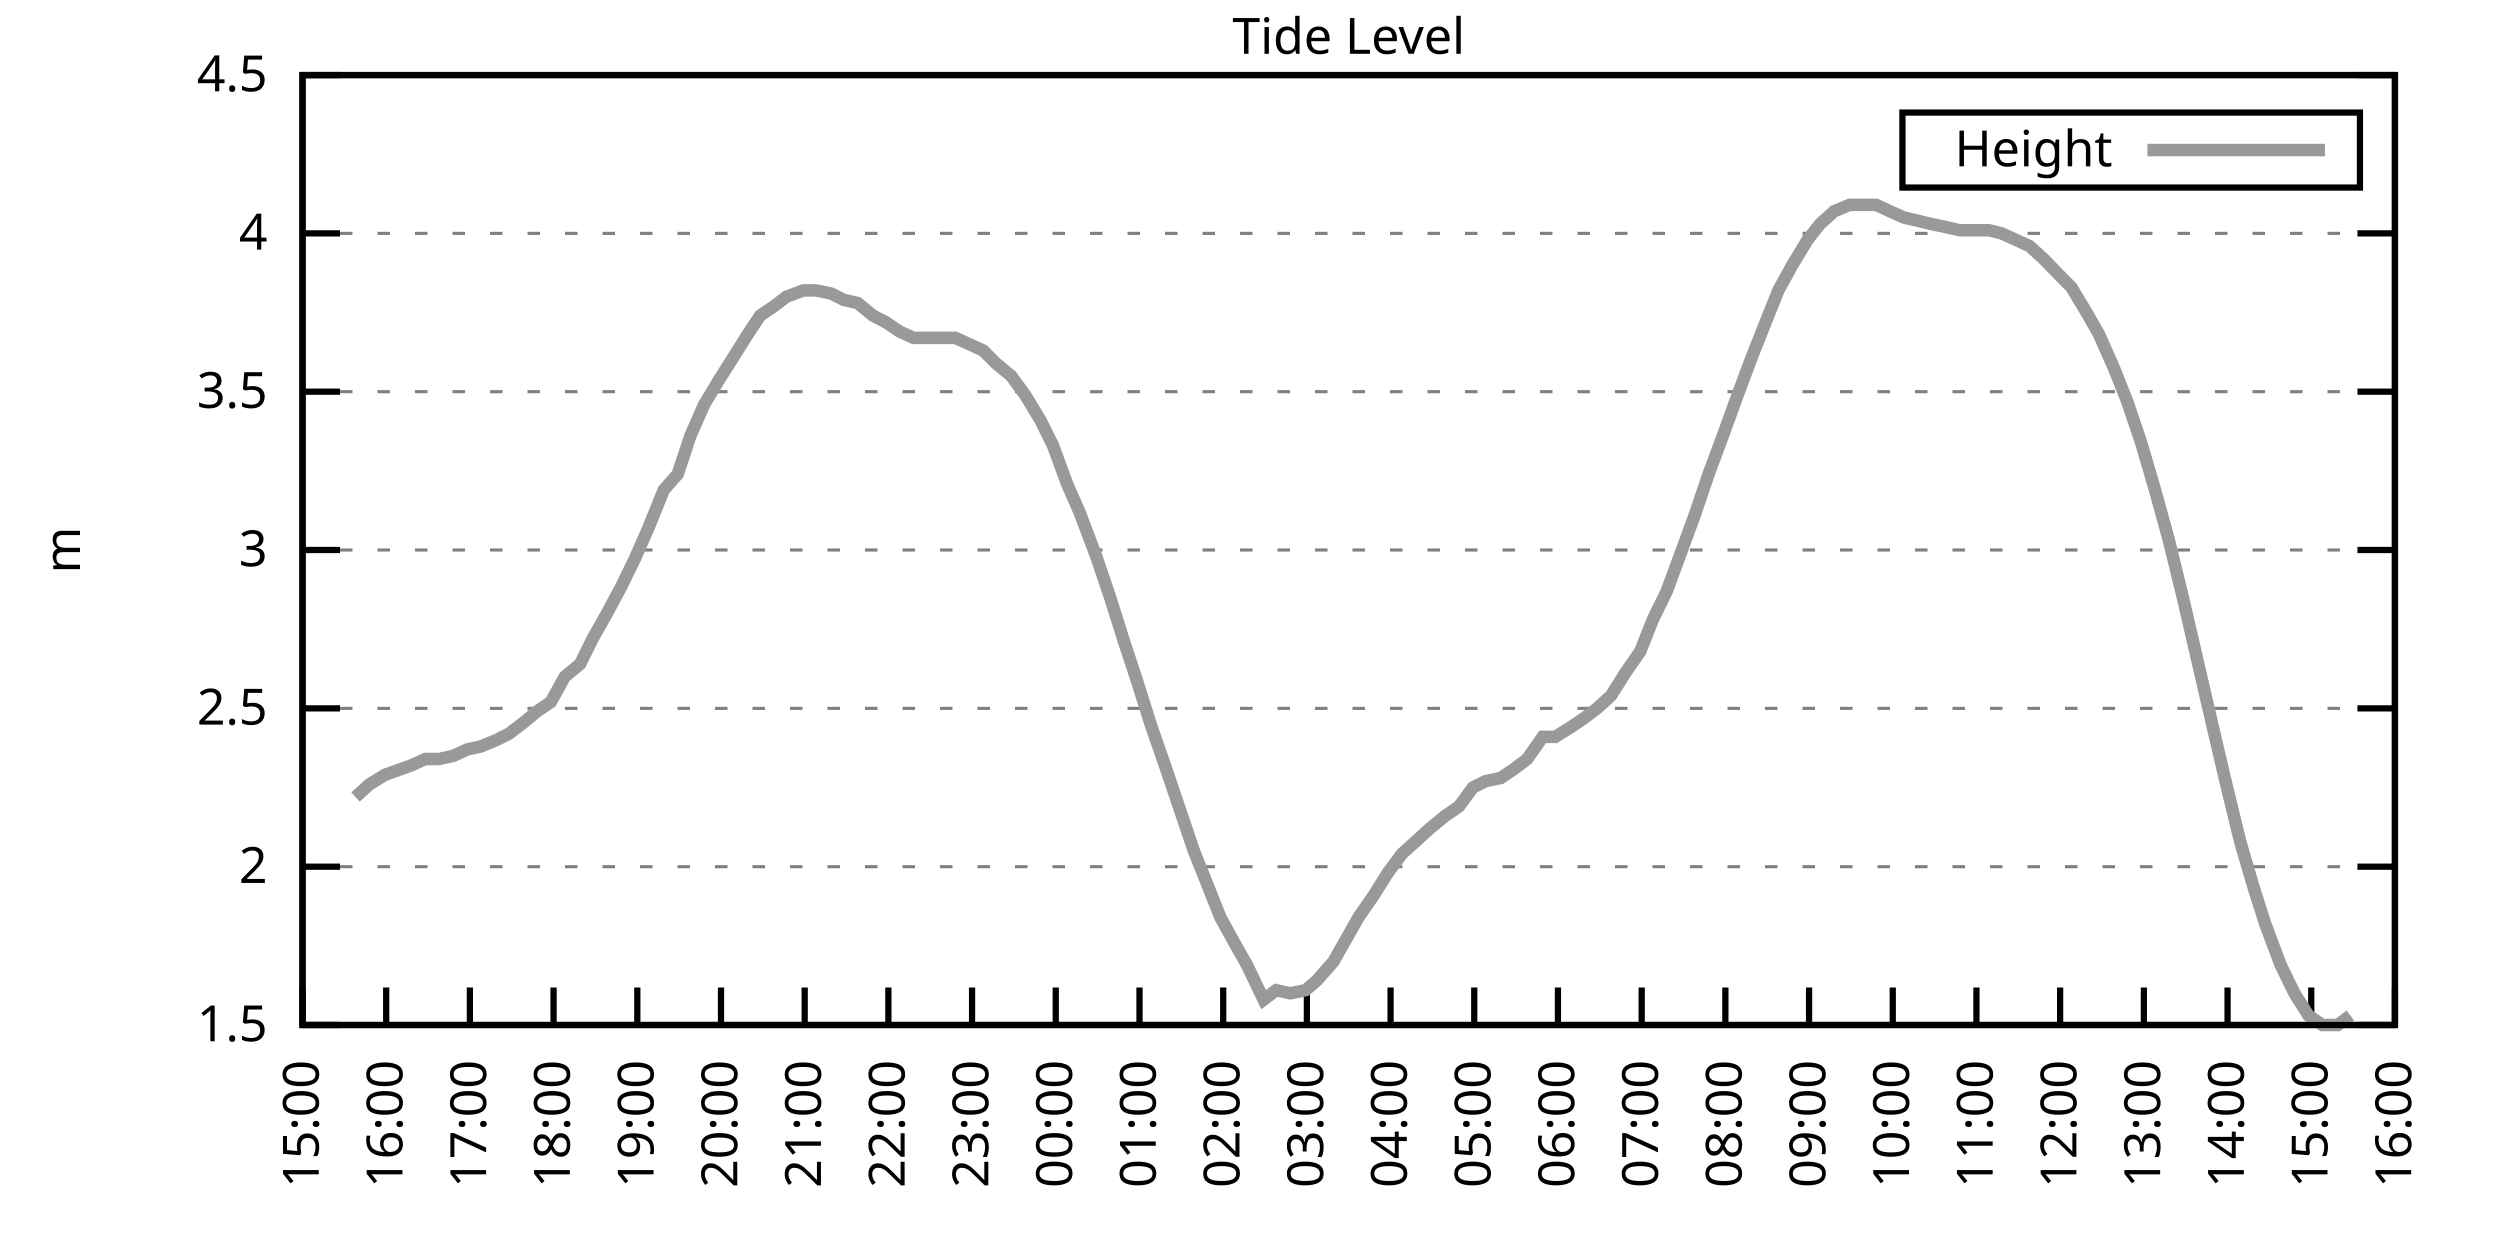
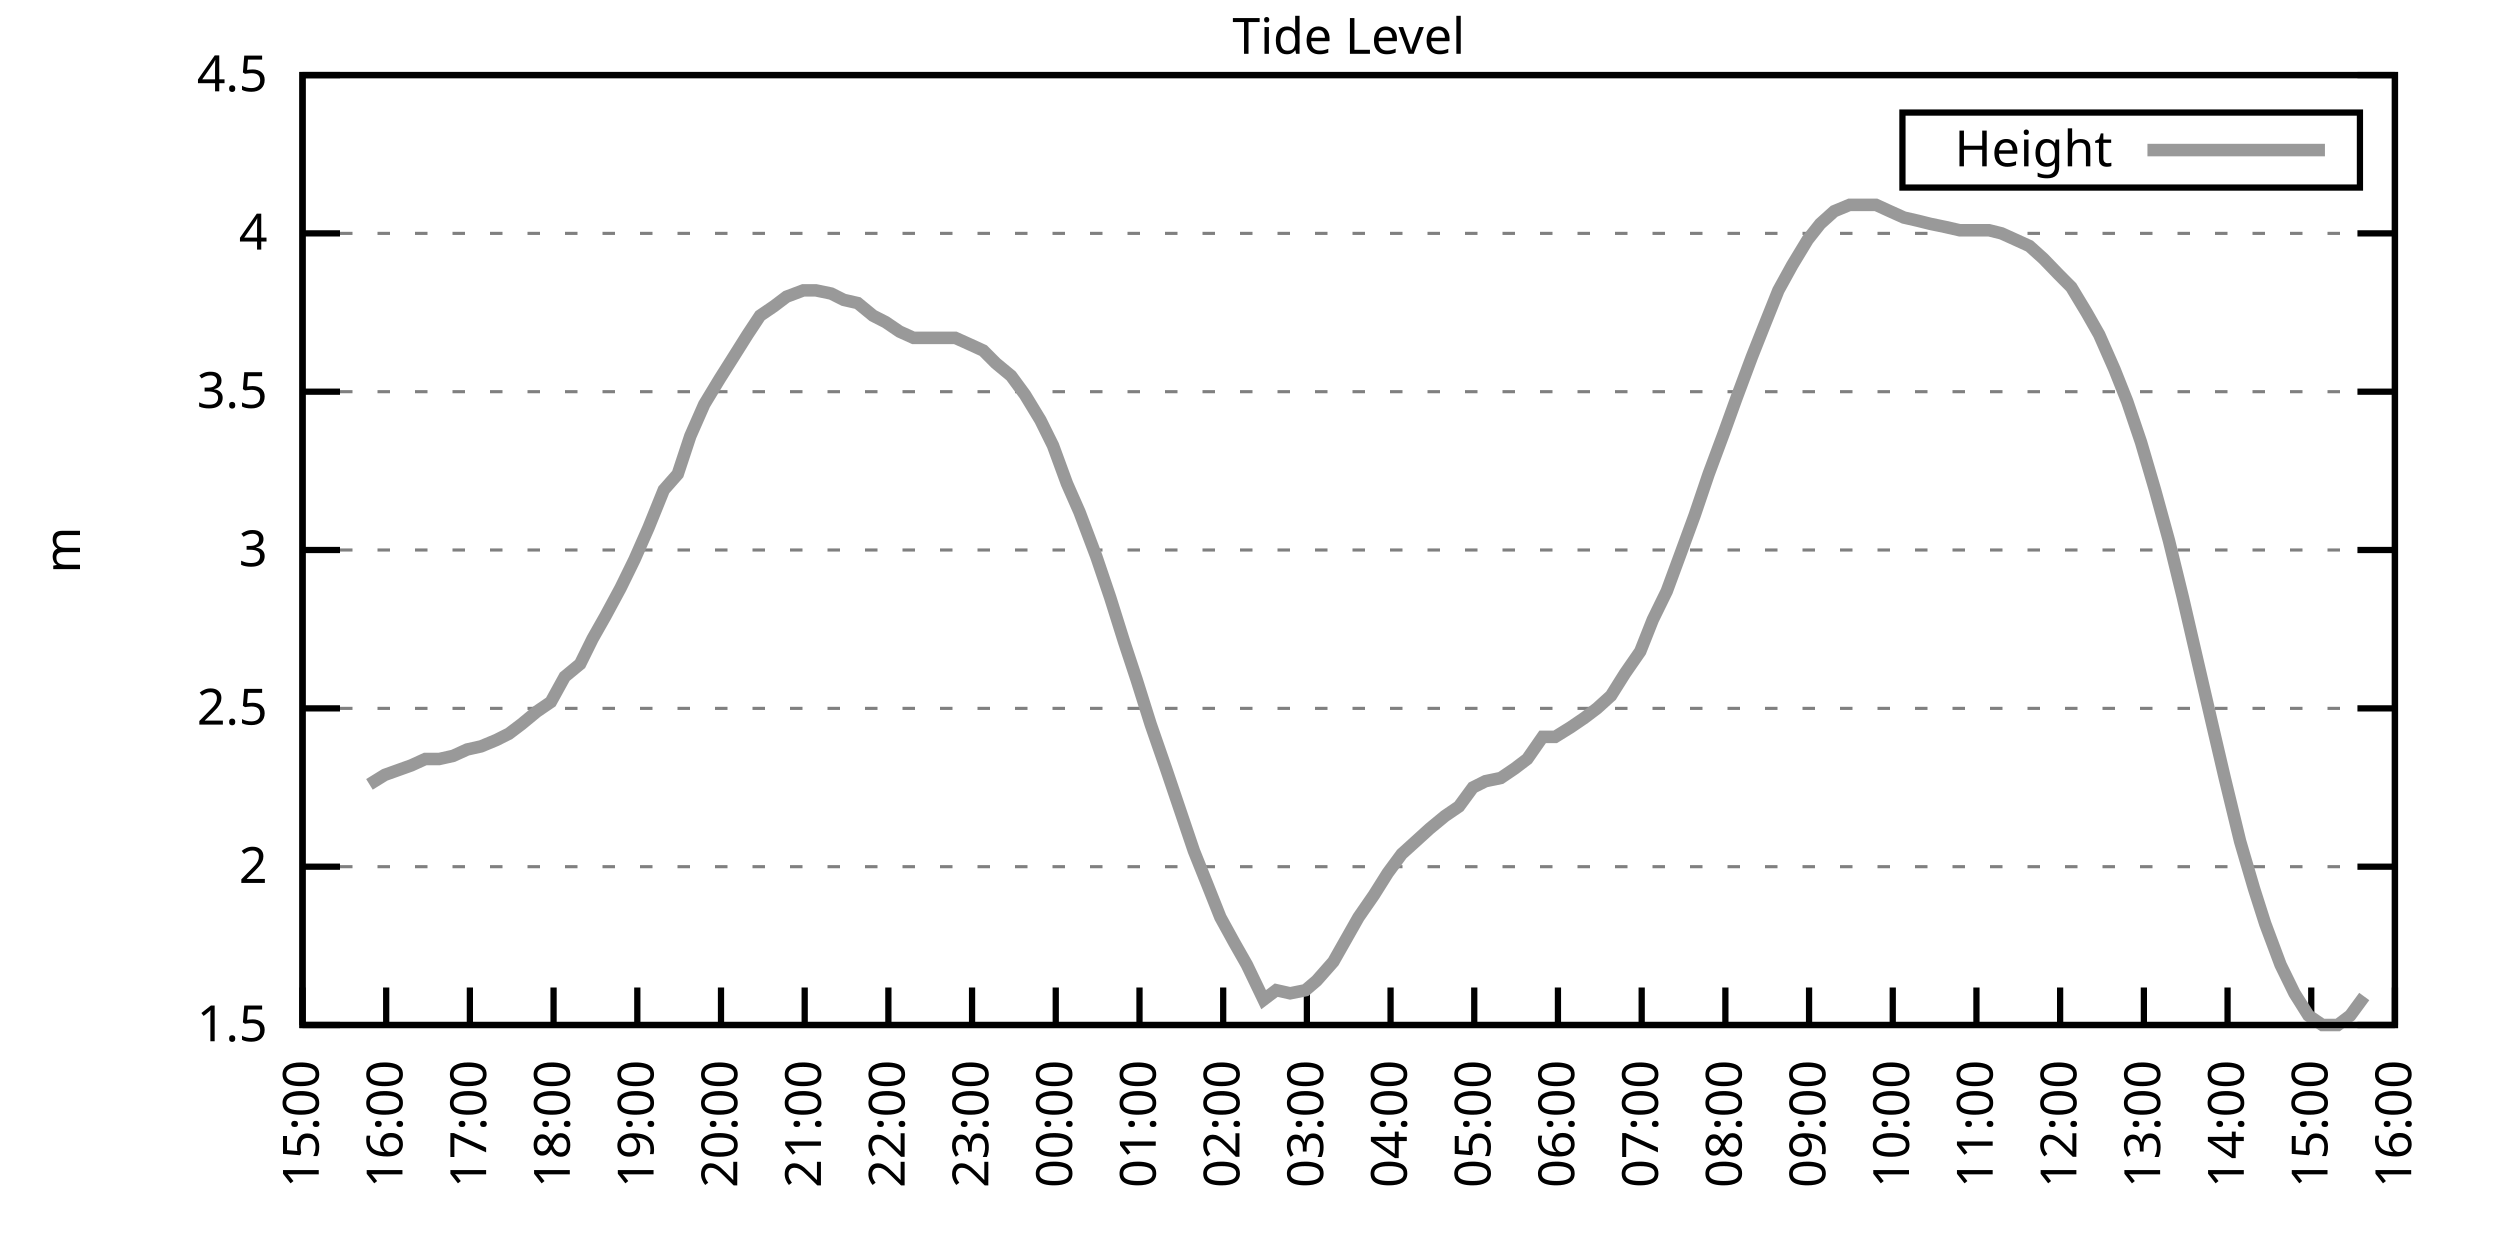
<svg xmlns="http://www.w3.org/2000/svg" xmlns:xlink="http://www.w3.org/1999/xlink" width="400" height="200" viewBox="0 0 400 200">
  <g id="gnuplot_canvas">
    <rect x="0" y="0" width="400" height="200" fill="none" />
    <defs>
      <circle id="gpDot" r="0.5" stroke-width="0.5" stroke="currentColor" />
      <path id="gpPt0" stroke-width="0.333" stroke="currentColor" d="M-1,0 h2 M0,-1 v2" />
      <path id="gpPt1" stroke-width="0.333" stroke="currentColor" d="M-1,-1 L1,1 M1,-1 L-1,1" />
      <path id="gpPt2" stroke-width="0.333" stroke="currentColor" d="M-1,0 L1,0 M0,-1 L0,1 M-1,-1 L1,1 M-1,1 L1,-1" />
      <rect id="gpPt3" stroke-width="0.333" stroke="currentColor" x="-1" y="-1" width="2" height="2" />
      <rect id="gpPt4" stroke-width="0.333" stroke="currentColor" fill="currentColor" x="-1" y="-1" width="2" height="2" />
      <circle id="gpPt5" stroke-width="0.333" stroke="currentColor" cx="0" cy="0" r="1" />
      <use xlink:href="#gpPt5" id="gpPt6" fill="currentColor" stroke="none" />
      <path id="gpPt7" stroke-width="0.333" stroke="currentColor" d="M0,-1.33 L-1.33,0.67 L1.33,0.67 z" />
      <use xlink:href="#gpPt7" id="gpPt8" fill="currentColor" stroke="none" />
      <use xlink:href="#gpPt7" id="gpPt9" stroke="currentColor" transform="rotate(180)" />
      <use xlink:href="#gpPt9" id="gpPt10" fill="currentColor" stroke="none" />
      <use xlink:href="#gpPt3" id="gpPt11" stroke="currentColor" transform="rotate(45)" />
      <use xlink:href="#gpPt11" id="gpPt12" fill="currentColor" stroke="none" />
      <path id="gpPt13" stroke-width="0.333" stroke="currentColor" d="M0,1.330 L1.265,0.411 L0.782,-1.067 L-0.782,-1.076 L-1.265,0.411 z" />
      <use xlink:href="#gpPt13" id="gpPt14" fill="currentColor" stroke="none" />
      <filter id="textbox" filterUnits="objectBoundingBox" x="0" y="0" height="1" width="1">
        <feFlood flood-color="white" flood-opacity="1" result="bgnd" />
        <feComposite in="SourceGraphic" in2="bgnd" operator="atop" />
      </filter>
      <filter id="greybox" filterUnits="objectBoundingBox" x="0" y="0" height="1" width="1">
        <feFlood flood-color="lightgrey" flood-opacity="1" result="grey" />
        <feComposite in="SourceGraphic" in2="grey" operator="atop" />
      </filter>
    </defs>
    <g fill="none" color="white" stroke="currentColor" stroke-width="1.00" stroke-linecap="butt" stroke-linejoin="miter">
</g>
    <g fill="none" color="black" stroke="currentColor" stroke-width="1.00" stroke-linecap="butt" stroke-linejoin="miter">
      <g stroke="none" shape-rendering="crispEdges">
        <polygon fill="rgb(255, 255, 255)" points="48.40,164.00 383.18,164.00 383.18,12.02 48.40,12.02 " />
      </g>
    </g>
    <g fill="none" color="black" stroke="currentColor" stroke-width="1.00" stroke-linecap="butt" stroke-linejoin="miter">
</g>
    <g fill="none" color="black" stroke="black" stroke-width="0.50" stroke-linecap="butt" stroke-linejoin="miter">
</g>
    <g fill="none" color="gray" stroke="currentColor" stroke-width="0.50" stroke-linecap="butt" stroke-linejoin="miter">
      <path stroke="gray" stroke-dasharray="2,4" class="gridline" d="M48.40,164.00 L383.19,164.00  " />
    </g>
    <g fill="none" color="gray" stroke="gray" stroke-width="1.00" stroke-linecap="butt" stroke-linejoin="miter">
</g>
    <g fill="none" color="black" stroke="currentColor" stroke-width="1.00" stroke-linecap="butt" stroke-linejoin="miter">
      <path stroke="black" d="M48.40,164.00 L54.40,164.00 M383.19,164.00 L377.19,164.00  " />
      <g transform="translate(42.80,166.60)" stroke="none" fill="black" font-family="Sans" font-size="8.00" text-anchor="end">
        <text>
          <tspan font-family="Sans"> 1.5</tspan>
        </text>
      </g>
    </g>
    <g fill="none" color="black" stroke="currentColor" stroke-width="1.00" stroke-linecap="butt" stroke-linejoin="miter">
</g>
    <g fill="none" color="black" stroke="black" stroke-width="0.50" stroke-linecap="butt" stroke-linejoin="miter">
</g>
    <g fill="none" color="gray" stroke="currentColor" stroke-width="0.50" stroke-linecap="butt" stroke-linejoin="miter">
      <path stroke="gray" stroke-dasharray="2,4" class="gridline" d="M48.40,138.67 L383.19,138.67  " />
    </g>
    <g fill="none" color="gray" stroke="gray" stroke-width="1.00" stroke-linecap="butt" stroke-linejoin="miter">
</g>
    <g fill="none" color="black" stroke="currentColor" stroke-width="1.00" stroke-linecap="butt" stroke-linejoin="miter">
      <path stroke="black" d="M48.40,138.67 L54.40,138.67 M383.19,138.67 L377.19,138.67  " />
      <g transform="translate(42.80,141.27)" stroke="none" fill="black" font-family="Sans" font-size="8.00" text-anchor="end">
        <text>
          <tspan font-family="Sans"> 2</tspan>
        </text>
      </g>
    </g>
    <g fill="none" color="black" stroke="currentColor" stroke-width="1.00" stroke-linecap="butt" stroke-linejoin="miter">
</g>
    <g fill="none" color="black" stroke="black" stroke-width="0.50" stroke-linecap="butt" stroke-linejoin="miter">
</g>
    <g fill="none" color="gray" stroke="currentColor" stroke-width="0.50" stroke-linecap="butt" stroke-linejoin="miter">
      <path stroke="gray" stroke-dasharray="2,4" class="gridline" d="M48.40,113.34 L383.19,113.34  " />
    </g>
    <g fill="none" color="gray" stroke="gray" stroke-width="1.00" stroke-linecap="butt" stroke-linejoin="miter">
</g>
    <g fill="none" color="black" stroke="currentColor" stroke-width="1.00" stroke-linecap="butt" stroke-linejoin="miter">
      <path stroke="black" d="M48.40,113.34 L54.40,113.34 M383.19,113.34 L377.19,113.34  " />
      <g transform="translate(42.80,115.94)" stroke="none" fill="black" font-family="Sans" font-size="8.00" text-anchor="end">
        <text>
          <tspan font-family="Sans"> 2.5</tspan>
        </text>
      </g>
    </g>
    <g fill="none" color="black" stroke="currentColor" stroke-width="1.00" stroke-linecap="butt" stroke-linejoin="miter">
</g>
    <g fill="none" color="black" stroke="black" stroke-width="0.50" stroke-linecap="butt" stroke-linejoin="miter">
</g>
    <g fill="none" color="gray" stroke="currentColor" stroke-width="0.50" stroke-linecap="butt" stroke-linejoin="miter">
      <path stroke="gray" stroke-dasharray="2,4" class="gridline" d="M48.40,88.00 L383.19,88.00  " />
    </g>
    <g fill="none" color="gray" stroke="gray" stroke-width="1.00" stroke-linecap="butt" stroke-linejoin="miter">
</g>
    <g fill="none" color="black" stroke="currentColor" stroke-width="1.00" stroke-linecap="butt" stroke-linejoin="miter">
      <path stroke="black" d="M48.40,88.00 L54.40,88.00 M383.19,88.00 L377.19,88.00  " />
      <g transform="translate(42.80,90.60)" stroke="none" fill="black" font-family="Sans" font-size="8.00" text-anchor="end">
        <text>
          <tspan font-family="Sans"> 3</tspan>
        </text>
      </g>
    </g>
    <g fill="none" color="black" stroke="currentColor" stroke-width="1.00" stroke-linecap="butt" stroke-linejoin="miter">
</g>
    <g fill="none" color="black" stroke="black" stroke-width="0.50" stroke-linecap="butt" stroke-linejoin="miter">
</g>
    <g fill="none" color="gray" stroke="currentColor" stroke-width="0.50" stroke-linecap="butt" stroke-linejoin="miter">
      <path stroke="gray" stroke-dasharray="2,4" class="gridline" d="M48.40,62.67 L383.19,62.67  " />
    </g>
    <g fill="none" color="gray" stroke="gray" stroke-width="1.00" stroke-linecap="butt" stroke-linejoin="miter">
</g>
    <g fill="none" color="black" stroke="currentColor" stroke-width="1.00" stroke-linecap="butt" stroke-linejoin="miter">
      <path stroke="black" d="M48.40,62.67 L54.40,62.67 M383.19,62.67 L377.19,62.67  " />
      <g transform="translate(42.80,65.27)" stroke="none" fill="black" font-family="Sans" font-size="8.00" text-anchor="end">
        <text>
          <tspan font-family="Sans"> 3.5</tspan>
        </text>
      </g>
    </g>
    <g fill="none" color="black" stroke="currentColor" stroke-width="1.00" stroke-linecap="butt" stroke-linejoin="miter">
</g>
    <g fill="none" color="black" stroke="black" stroke-width="0.50" stroke-linecap="butt" stroke-linejoin="miter">
</g>
    <g fill="none" color="gray" stroke="currentColor" stroke-width="0.50" stroke-linecap="butt" stroke-linejoin="miter">
      <path stroke="gray" stroke-dasharray="2,4" class="gridline" d="M48.40,37.34 L383.19,37.34  " />
    </g>
    <g fill="none" color="gray" stroke="gray" stroke-width="1.00" stroke-linecap="butt" stroke-linejoin="miter">
</g>
    <g fill="none" color="black" stroke="currentColor" stroke-width="1.00" stroke-linecap="butt" stroke-linejoin="miter">
      <path stroke="black" d="M48.40,37.34 L54.40,37.34 M383.19,37.34 L377.19,37.34  " />
      <g transform="translate(42.80,39.94)" stroke="none" fill="black" font-family="Sans" font-size="8.00" text-anchor="end">
        <text>
          <tspan font-family="Sans"> 4</tspan>
        </text>
      </g>
    </g>
    <g fill="none" color="black" stroke="currentColor" stroke-width="1.00" stroke-linecap="butt" stroke-linejoin="miter">
</g>
    <g fill="none" color="black" stroke="black" stroke-width="0.50" stroke-linecap="butt" stroke-linejoin="miter">
</g>
    <g fill="none" color="gray" stroke="currentColor" stroke-width="0.50" stroke-linecap="butt" stroke-linejoin="miter">
      <path stroke="gray" stroke-dasharray="2,4" class="gridline" d="M48.40,12.01 L383.19,12.01  " />
    </g>
    <g fill="none" color="gray" stroke="gray" stroke-width="1.00" stroke-linecap="butt" stroke-linejoin="miter">
</g>
    <g fill="none" color="black" stroke="currentColor" stroke-width="1.00" stroke-linecap="butt" stroke-linejoin="miter">
      <path stroke="black" d="M48.40,12.01 L54.40,12.01 M383.19,12.01 L377.19,12.01  " />
      <g transform="translate(42.80,14.61)" stroke="none" fill="black" font-family="Sans" font-size="8.00" text-anchor="end">
        <text>
          <tspan font-family="Sans"> 4.5</tspan>
        </text>
      </g>
    </g>
    <g fill="none" color="black" stroke="currentColor" stroke-width="1.00" stroke-linecap="butt" stroke-linejoin="miter">
      <path stroke="black" d="M48.40,164.00 L48.40,158.00  " />
      <g transform="translate(51.00,169.60) rotate(270.00)" stroke="none" fill="black" font-family="Sans" font-size="8.00" text-anchor="end">
        <text>
          <tspan font-family="Sans">15:00</tspan>
        </text>
      </g>
    </g>
    <g fill="none" color="black" stroke="currentColor" stroke-width="1.00" stroke-linecap="butt" stroke-linejoin="miter">
      <path stroke="black" d="M61.79,164.00 L61.79,158.00  " />
      <g transform="translate(64.39,169.60) rotate(270.00)" stroke="none" fill="black" font-family="Sans" font-size="8.00" text-anchor="end">
        <text>
          <tspan font-family="Sans">16:00</tspan>
        </text>
      </g>
    </g>
    <g fill="none" color="black" stroke="currentColor" stroke-width="1.00" stroke-linecap="butt" stroke-linejoin="miter">
      <path stroke="black" d="M75.18,164.00 L75.18,158.00  " />
      <g transform="translate(77.78,169.60) rotate(270.00)" stroke="none" fill="black" font-family="Sans" font-size="8.00" text-anchor="end">
        <text>
          <tspan font-family="Sans">17:00</tspan>
        </text>
      </g>
    </g>
    <g fill="none" color="black" stroke="currentColor" stroke-width="1.00" stroke-linecap="butt" stroke-linejoin="miter">
      <path stroke="black" d="M88.57,164.00 L88.57,158.00  " />
      <g transform="translate(91.17,169.60) rotate(270.00)" stroke="none" fill="black" font-family="Sans" font-size="8.00" text-anchor="end">
        <text>
          <tspan font-family="Sans">18:00</tspan>
        </text>
      </g>
    </g>
    <g fill="none" color="black" stroke="currentColor" stroke-width="1.00" stroke-linecap="butt" stroke-linejoin="miter">
      <path stroke="black" d="M101.97,164.00 L101.97,158.00  " />
      <g transform="translate(104.57,169.60) rotate(270.00)" stroke="none" fill="black" font-family="Sans" font-size="8.00" text-anchor="end">
        <text>
          <tspan font-family="Sans">19:00</tspan>
        </text>
      </g>
    </g>
    <g fill="none" color="black" stroke="currentColor" stroke-width="1.00" stroke-linecap="butt" stroke-linejoin="miter">
      <path stroke="black" d="M115.36,164.00 L115.36,158.00  " />
      <g transform="translate(117.96,169.60) rotate(270.00)" stroke="none" fill="black" font-family="Sans" font-size="8.00" text-anchor="end">
        <text>
          <tspan font-family="Sans">20:00</tspan>
        </text>
      </g>
    </g>
    <g fill="none" color="black" stroke="currentColor" stroke-width="1.00" stroke-linecap="butt" stroke-linejoin="miter">
      <path stroke="black" d="M128.75,164.00 L128.75,158.00  " />
      <g transform="translate(131.35,169.60) rotate(270.00)" stroke="none" fill="black" font-family="Sans" font-size="8.00" text-anchor="end">
        <text>
          <tspan font-family="Sans">21:00</tspan>
        </text>
      </g>
    </g>
    <g fill="none" color="black" stroke="currentColor" stroke-width="1.00" stroke-linecap="butt" stroke-linejoin="miter">
      <path stroke="black" d="M142.14,164.00 L142.14,158.00  " />
      <g transform="translate(144.74,169.60) rotate(270.00)" stroke="none" fill="black" font-family="Sans" font-size="8.00" text-anchor="end">
        <text>
          <tspan font-family="Sans">22:00</tspan>
        </text>
      </g>
    </g>
    <g fill="none" color="black" stroke="currentColor" stroke-width="1.00" stroke-linecap="butt" stroke-linejoin="miter">
      <path stroke="black" d="M155.53,164.00 L155.53,158.00  " />
      <g transform="translate(158.13,169.60) rotate(270.00)" stroke="none" fill="black" font-family="Sans" font-size="8.00" text-anchor="end">
        <text>
          <tspan font-family="Sans">23:00</tspan>
        </text>
      </g>
    </g>
    <g fill="none" color="black" stroke="currentColor" stroke-width="1.00" stroke-linecap="butt" stroke-linejoin="miter">
      <path stroke="black" d="M168.92,164.00 L168.92,158.00  " />
      <g transform="translate(171.52,169.60) rotate(270.00)" stroke="none" fill="black" font-family="Sans" font-size="8.00" text-anchor="end">
        <text>
          <tspan font-family="Sans">00:00</tspan>
        </text>
      </g>
    </g>
    <g fill="none" color="black" stroke="currentColor" stroke-width="1.00" stroke-linecap="butt" stroke-linejoin="miter">
      <path stroke="black" d="M182.32,164.00 L182.32,158.00  " />
      <g transform="translate(184.92,169.60) rotate(270.00)" stroke="none" fill="black" font-family="Sans" font-size="8.00" text-anchor="end">
        <text>
          <tspan font-family="Sans">01:00</tspan>
        </text>
      </g>
    </g>
    <g fill="none" color="black" stroke="currentColor" stroke-width="1.00" stroke-linecap="butt" stroke-linejoin="miter">
      <path stroke="black" d="M195.71,164.00 L195.71,158.00  " />
      <g transform="translate(198.31,169.60) rotate(270.00)" stroke="none" fill="black" font-family="Sans" font-size="8.00" text-anchor="end">
        <text>
          <tspan font-family="Sans">02:00</tspan>
        </text>
      </g>
    </g>
    <g fill="none" color="black" stroke="currentColor" stroke-width="1.00" stroke-linecap="butt" stroke-linejoin="miter">
      <path stroke="black" d="M209.10,164.00 L209.10,158.00  " />
      <g transform="translate(211.70,169.60) rotate(270.00)" stroke="none" fill="black" font-family="Sans" font-size="8.00" text-anchor="end">
        <text>
          <tspan font-family="Sans">03:00</tspan>
        </text>
      </g>
    </g>
    <g fill="none" color="black" stroke="currentColor" stroke-width="1.00" stroke-linecap="butt" stroke-linejoin="miter">
      <path stroke="black" d="M222.49,164.00 L222.49,158.00  " />
      <g transform="translate(225.09,169.60) rotate(270.00)" stroke="none" fill="black" font-family="Sans" font-size="8.00" text-anchor="end">
        <text>
          <tspan font-family="Sans">04:00</tspan>
        </text>
      </g>
    </g>
    <g fill="none" color="black" stroke="currentColor" stroke-width="1.00" stroke-linecap="butt" stroke-linejoin="miter">
      <path stroke="black" d="M235.88,164.00 L235.88,158.00  " />
      <g transform="translate(238.48,169.60) rotate(270.00)" stroke="none" fill="black" font-family="Sans" font-size="8.00" text-anchor="end">
        <text>
          <tspan font-family="Sans">05:00</tspan>
        </text>
      </g>
    </g>
    <g fill="none" color="black" stroke="currentColor" stroke-width="1.00" stroke-linecap="butt" stroke-linejoin="miter">
      <path stroke="black" d="M249.27,164.00 L249.27,158.00  " />
      <g transform="translate(251.87,169.60) rotate(270.00)" stroke="none" fill="black" font-family="Sans" font-size="8.00" text-anchor="end">
        <text>
          <tspan font-family="Sans">06:00</tspan>
        </text>
      </g>
    </g>
    <g fill="none" color="black" stroke="currentColor" stroke-width="1.00" stroke-linecap="butt" stroke-linejoin="miter">
      <path stroke="black" d="M262.67,164.00 L262.67,158.00  " />
      <g transform="translate(265.27,169.60) rotate(270.00)" stroke="none" fill="black" font-family="Sans" font-size="8.00" text-anchor="end">
        <text>
          <tspan font-family="Sans">07:00</tspan>
        </text>
      </g>
    </g>
    <g fill="none" color="black" stroke="currentColor" stroke-width="1.00" stroke-linecap="butt" stroke-linejoin="miter">
      <path stroke="black" d="M276.06,164.00 L276.06,158.00  " />
      <g transform="translate(278.66,169.60) rotate(270.00)" stroke="none" fill="black" font-family="Sans" font-size="8.00" text-anchor="end">
        <text>
          <tspan font-family="Sans">08:00</tspan>
        </text>
      </g>
    </g>
    <g fill="none" color="black" stroke="currentColor" stroke-width="1.00" stroke-linecap="butt" stroke-linejoin="miter">
      <path stroke="black" d="M289.45,164.00 L289.45,158.00  " />
      <g transform="translate(292.05,169.60) rotate(270.00)" stroke="none" fill="black" font-family="Sans" font-size="8.00" text-anchor="end">
        <text>
          <tspan font-family="Sans">09:00</tspan>
        </text>
      </g>
    </g>
    <g fill="none" color="black" stroke="currentColor" stroke-width="1.00" stroke-linecap="butt" stroke-linejoin="miter">
      <path stroke="black" d="M302.84,164.00 L302.84,158.00  " />
      <g transform="translate(305.44,169.60) rotate(270.00)" stroke="none" fill="black" font-family="Sans" font-size="8.00" text-anchor="end">
        <text>
          <tspan font-family="Sans">10:00</tspan>
        </text>
      </g>
    </g>
    <g fill="none" color="black" stroke="currentColor" stroke-width="1.00" stroke-linecap="butt" stroke-linejoin="miter">
      <path stroke="black" d="M316.23,164.00 L316.23,158.00  " />
      <g transform="translate(318.83,169.60) rotate(270.00)" stroke="none" fill="black" font-family="Sans" font-size="8.00" text-anchor="end">
        <text>
          <tspan font-family="Sans">11:00</tspan>
        </text>
      </g>
    </g>
    <g fill="none" color="black" stroke="currentColor" stroke-width="1.00" stroke-linecap="butt" stroke-linejoin="miter">
      <path stroke="black" d="M329.62,164.00 L329.62,158.00  " />
      <g transform="translate(332.22,169.60) rotate(270.00)" stroke="none" fill="black" font-family="Sans" font-size="8.00" text-anchor="end">
        <text>
          <tspan font-family="Sans">12:00</tspan>
        </text>
      </g>
    </g>
    <g fill="none" color="black" stroke="currentColor" stroke-width="1.00" stroke-linecap="butt" stroke-linejoin="miter">
      <path stroke="black" d="M343.02,164.00 L343.02,158.00  " />
      <g transform="translate(345.62,169.60) rotate(270.00)" stroke="none" fill="black" font-family="Sans" font-size="8.00" text-anchor="end">
        <text>
          <tspan font-family="Sans">13:00</tspan>
        </text>
      </g>
    </g>
    <g fill="none" color="black" stroke="currentColor" stroke-width="1.00" stroke-linecap="butt" stroke-linejoin="miter">
      <path stroke="black" d="M356.41,164.00 L356.41,158.00  " />
      <g transform="translate(359.01,169.60) rotate(270.00)" stroke="none" fill="black" font-family="Sans" font-size="8.00" text-anchor="end">
        <text>
          <tspan font-family="Sans">14:00</tspan>
        </text>
      </g>
    </g>
    <g fill="none" color="black" stroke="currentColor" stroke-width="1.00" stroke-linecap="butt" stroke-linejoin="miter">
      <path stroke="black" d="M369.80,164.00 L369.80,158.00  " />
      <g transform="translate(372.40,169.60) rotate(270.00)" stroke="none" fill="black" font-family="Sans" font-size="8.00" text-anchor="end">
        <text>
          <tspan font-family="Sans">15:00</tspan>
        </text>
      </g>
    </g>
    <g fill="none" color="black" stroke="currentColor" stroke-width="1.00" stroke-linecap="butt" stroke-linejoin="miter">
      <path stroke="black" d="M383.19,164.00 L383.19,158.00  " />
      <g transform="translate(385.79,169.60) rotate(270.00)" stroke="none" fill="black" font-family="Sans" font-size="8.00" text-anchor="end">
        <text>
          <tspan font-family="Sans">16:00</tspan>
        </text>
      </g>
    </g>
    <g fill="none" color="black" stroke="currentColor" stroke-width="1.00" stroke-linecap="butt" stroke-linejoin="miter">
</g>
    <g fill="none" color="black" stroke="currentColor" stroke-width="1.00" stroke-linecap="butt" stroke-linejoin="miter">
      <path stroke="black" d="M48.40,12.01 L48.40,164.00 L383.19,164.00 L383.19,12.01 L48.40,12.01 Z  " />
    </g>
    <g fill="none" color="black" stroke="currentColor" stroke-width="1.00" stroke-linecap="butt" stroke-linejoin="miter">
</g>
    <g fill="none" color="black" stroke="currentColor" stroke-width="1.00" stroke-linecap="butt" stroke-linejoin="miter">
      <path stroke="black" d="M304.39,30.01 L304.39,18.01 L377.59,18.01 L377.59,30.01 L304.39,30.01 Z  " />
    </g>
    <g id="Tide_level_plot_1">
      <g fill="none" color="white" stroke="black" stroke-width="2.00" stroke-linecap="butt" stroke-linejoin="miter">
</g>
      <g fill="none" color="black" stroke="currentColor" stroke-width="2.00" stroke-linecap="butt" stroke-linejoin="miter">
        <g transform="translate(337.99,26.61)" stroke="none" fill="black" font-family="Sans" font-size="8.00" text-anchor="end">
          <text>
            <tspan font-family="Sans">Height</tspan>
          </text>
        </g>
      </g>
      <g fill="none" color="black" stroke="currentColor" stroke-width="2.00" stroke-linecap="butt" stroke-linejoin="miter">
-         <path stroke="rgb(153, 153, 153)" d="M343.59,24.01 L371.99,24.01 M56.88,127.52 L59.11,125.50 L61.57,123.98 L65.81,122.46 L68.04,121.44 L70.27,121.44   L72.50,120.94 L74.74,119.92 L76.97,119.42 L79.42,118.40 L81.43,117.39 L83.44,115.87 L85.90,113.84 L88.13,112.32   L90.36,108.27 L92.82,106.24 L94.82,102.19 L96.83,98.64 L99.29,94.08 L101.52,89.52 L103.75,84.46 L106.21,78.38   L108.44,75.85 L110.45,69.77 L112.68,64.70 L115.13,60.65 L117.37,57.10 L119.60,53.55 L121.61,50.51 L123.84,48.99   L125.85,47.47 L128.53,46.46 L130.54,46.46 L132.99,46.97 L135.00,47.98 L137.23,48.49 L139.69,50.51 L141.69,51.53   L143.93,53.05 L146.16,54.06 L148.39,54.06 L150.62,54.06 L152.85,54.06 L155.09,55.07 L157.32,56.09 L159.33,58.11   L161.78,60.14 L164.01,63.18 L166.47,67.23 L168.48,71.29 L170.71,77.37 L172.72,81.93 L175.40,89.02 L177.63,95.60   L179.86,102.70 L181.87,108.78 L184.10,115.87 L186.56,122.96 L188.79,129.55 L191.02,136.14 L193.25,141.71 L195.26,146.77   L197.49,150.83 L199.50,154.37 L202.18,159.95 L204.19,158.43 L206.42,158.93 L208.88,158.43 L210.66,156.91 L213.34,153.87   L215.35,150.32 L217.36,146.77 L219.81,143.23 L222.04,139.68 L224.28,136.64 L226.51,134.62 L228.74,132.59 L231.20,130.56   L233.43,129.04 L235.66,126.00 L237.67,124.99 L240.12,124.48 L242.36,122.96 L244.36,121.44 L246.82,117.90 L248.83,117.90   L251.28,116.38 L253.51,114.86 L255.52,113.34 L257.76,111.31 L259.99,107.76 L262.44,104.22 L264.45,99.15 L266.68,94.59   L268.92,88.51 L271.15,82.43 L273.38,75.85 L275.83,69.26 L277.84,63.69 L280.30,57.10 L282.31,52.03 L284.54,46.46   L286.77,42.41 L289.23,38.35 L291.23,35.82 L293.47,33.80 L295.92,32.78 L297.93,32.78 L300.16,32.78 L302.39,33.80   L304.63,34.81 L306.86,35.32 L308.87,35.82 L311.32,36.33 L313.55,36.84 L316.01,36.84 L318.24,36.84 L320.25,37.34   L322.48,38.35 L324.71,39.37 L326.95,41.39 L329.40,43.93 L331.41,45.95 L333.86,50.01 L335.87,53.55 L338.33,59.13   L340.34,64.19 L342.57,70.78 L344.80,78.38 L347.03,86.49 L349.26,95.60 L351.72,106.24 L353.95,115.87 L355.96,124.48   L358.42,134.62 L360.65,142.21 L362.43,147.79 L364.89,154.37 L367.12,158.93 L369.35,162.48 L371.58,164.00 L374.04,164.00   L376.05,162.48  " />
+         <path stroke="rgb(153, 153, 153)" d="M343.59,24.01 L371.99,24.01 M59.11,125.50 L61.57,123.98 L65.81,122.46 L68.04,121.44 L70.27,121.44 L72.50,120.94   L74.74,119.92 L76.97,119.42 L79.42,118.40 L81.43,117.39 L83.44,115.87 L85.90,113.84 L88.13,112.32 L90.36,108.27   L92.82,106.24 L94.82,102.19 L96.83,98.64 L99.29,94.08 L101.52,89.52 L103.75,84.46 L106.21,78.38 L108.44,75.85   L110.45,69.77 L112.68,64.70 L115.13,60.65 L117.37,57.10 L119.60,53.55 L121.61,50.51 L123.84,48.99 L125.85,47.47   L128.53,46.46 L130.54,46.46 L132.99,46.97 L135.00,47.98 L137.23,48.49 L139.69,50.51 L141.69,51.53 L143.93,53.05   L146.16,54.06 L148.39,54.06 L150.62,54.06 L152.85,54.06 L155.09,55.07 L157.32,56.09 L159.33,58.11 L161.78,60.14   L164.01,63.18 L166.47,67.23 L168.48,71.29 L170.71,77.37 L172.72,81.93 L175.40,89.02 L177.63,95.60 L179.86,102.70   L181.87,108.78 L184.10,115.87 L186.56,122.96 L188.79,129.55 L191.02,136.14 L193.25,141.71 L195.26,146.77 L197.49,150.83   L199.50,154.37 L202.18,159.95 L204.19,158.43 L206.42,158.93 L208.88,158.43 L210.66,156.91 L213.34,153.87 L215.35,150.32   L217.36,146.77 L219.81,143.23 L222.04,139.68 L224.28,136.64 L226.51,134.62 L228.74,132.59 L231.20,130.56 L233.43,129.04   L235.66,126.00 L237.67,124.99 L240.12,124.48 L242.36,122.96 L244.36,121.44 L246.82,117.90 L248.83,117.90 L251.28,116.38   L253.51,114.86 L255.52,113.34 L257.76,111.31 L259.99,107.76 L262.44,104.22 L264.45,99.15 L266.68,94.59 L268.92,88.51   L271.15,82.43 L273.38,75.85 L275.83,69.26 L277.84,63.69 L280.30,57.10 L282.31,52.03 L284.54,46.46 L286.77,42.41   L289.23,38.35 L291.23,35.82 L293.47,33.80 L295.92,32.78 L297.93,32.78 L300.16,32.78 L302.39,33.80 L304.63,34.81   L306.86,35.32 L308.87,35.82 L311.32,36.33 L313.55,36.84 L316.01,36.84 L318.24,36.84 L320.25,37.34 L322.48,38.35   L324.71,39.37 L326.95,41.39 L329.40,43.93 L331.41,45.95 L333.86,50.01 L335.87,53.55 L338.33,59.13 L340.34,64.19   L342.57,70.78 L344.80,78.38 L347.03,86.49 L349.26,95.60 L351.72,106.24 L353.95,115.87 L355.96,124.48 L358.42,134.62   L360.65,142.21 L362.43,147.79 L364.89,154.37 L367.12,158.93 L369.35,162.48 L371.58,164.00 L374.04,164.00 L376.05,162.48   L378.28,159.44  " />
      </g>
    </g>
    <g fill="none" color="black" stroke="currentColor" stroke-width="2.00" stroke-linecap="butt" stroke-linejoin="miter">
</g>
    <g fill="none" color="black" stroke="black" stroke-width="1.00" stroke-linecap="butt" stroke-linejoin="miter">
</g>
    <g fill="none" color="black" stroke="currentColor" stroke-width="1.00" stroke-linecap="butt" stroke-linejoin="miter">
      <path stroke="black" d="M48.40,12.01 L48.40,164.00 L383.19,164.00 L383.19,12.01 L48.40,12.01 Z  " />
      <g transform="translate(12.80,88.01) rotate(270.00)" stroke="none" fill="black" font-family="Sans" font-size="8.00" text-anchor="middle">
        <text>
          <tspan font-family="Sans">m</tspan>
        </text>
      </g>
    </g>
    <g fill="none" color="black" stroke="currentColor" stroke-width="1.00" stroke-linecap="butt" stroke-linejoin="miter">
</g>
    <g fill="none" color="black" stroke="currentColor" stroke-width="1.00" stroke-linecap="butt" stroke-linejoin="miter">
      <g transform="translate(215.79,8.61)" stroke="none" fill="black" font-family="Sans" font-size="8.00" text-anchor="middle">
        <text>
          <tspan font-family="Sans">Tide Level</tspan>
        </text>
      </g>
    </g>
    <g fill="none" color="black" stroke="currentColor" stroke-width="1.00" stroke-linecap="butt" stroke-linejoin="miter">
</g>
  </g>
</svg>
